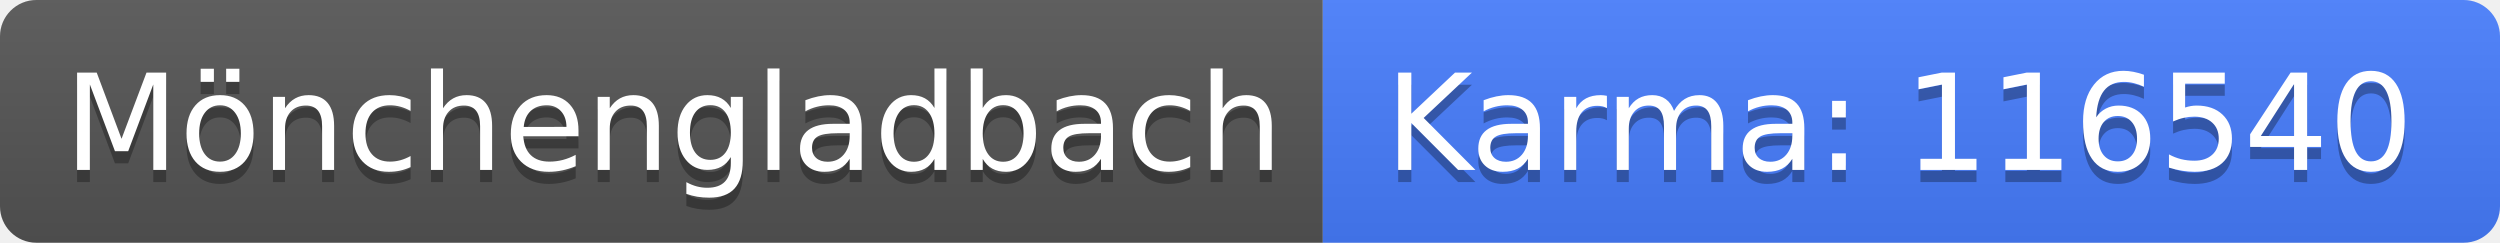
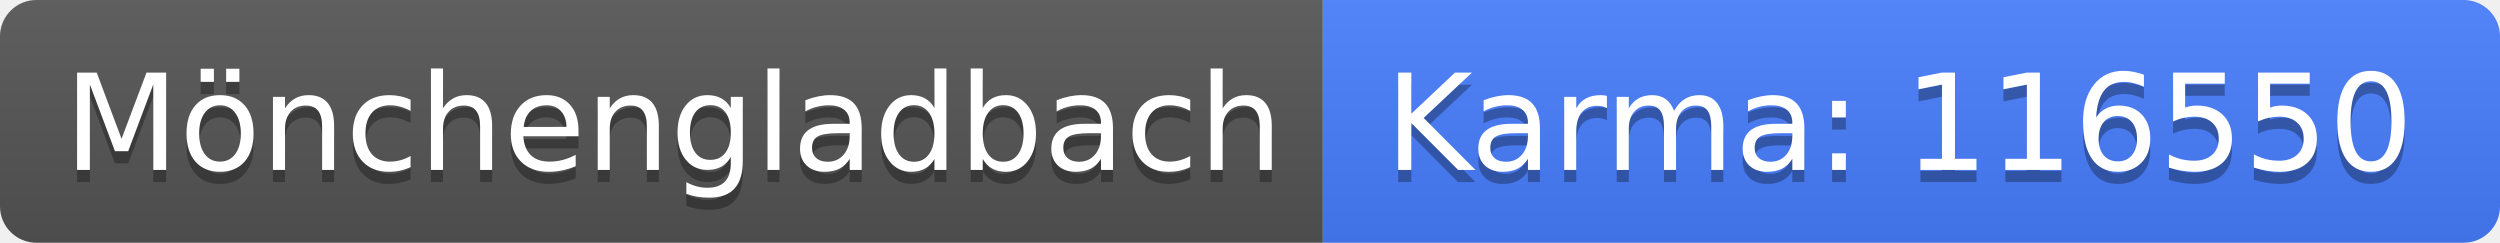
<svg xmlns="http://www.w3.org/2000/svg" width="206" height="20">
  <linearGradient id="b" x2="0" y2="100%">
    <stop offset="0" stop-color="#bbb" stop-opacity=".1" />
    <stop offset="1" stop-opacity=".1" />
  </linearGradient>
  <clipPath id="a">
    <rect width="206" height="20" rx="3" fill="#fff" />
  </clipPath>
  <g clip-path="url(#a)">
    <path fill="#555" d="M0 0h109v20H0z" />
    <path fill="#477eff" d="M109 0h97v20H109z" />
    <path fill="url(#b)" d="M0 0h206v20H0z" />
  </g>
  <g fill="#fff" text-anchor="middle" font-family="DejaVu Sans,Verdana,Geneva,sans-serif" font-size="110">
    <text x="555" y="150" fill="#010101" fill-opacity=".3" transform="scale(.1)" textLength="990">Mönchengladbach</text>
    <text x="555" y="140" transform="scale(.1)" textLength="990">Mönchengladbach</text>
-     <text x="1565" y="150" fill="#010101" fill-opacity=".3" transform="scale(.1)" textLength="870">Karma: 116540</text>
-     <text x="1565" y="140" transform="scale(.1)" textLength="870">Karma: 116540</text>
+     <text x="1565" y="150" fill="#010101" fill-opacity=".3" transform="scale(.1)" textLength="870">Karma: 116550</text>
+     <text x="1565" y="140" transform="scale(.1)" textLength="870">Karma: 116550</text>
  </g>
</svg>
